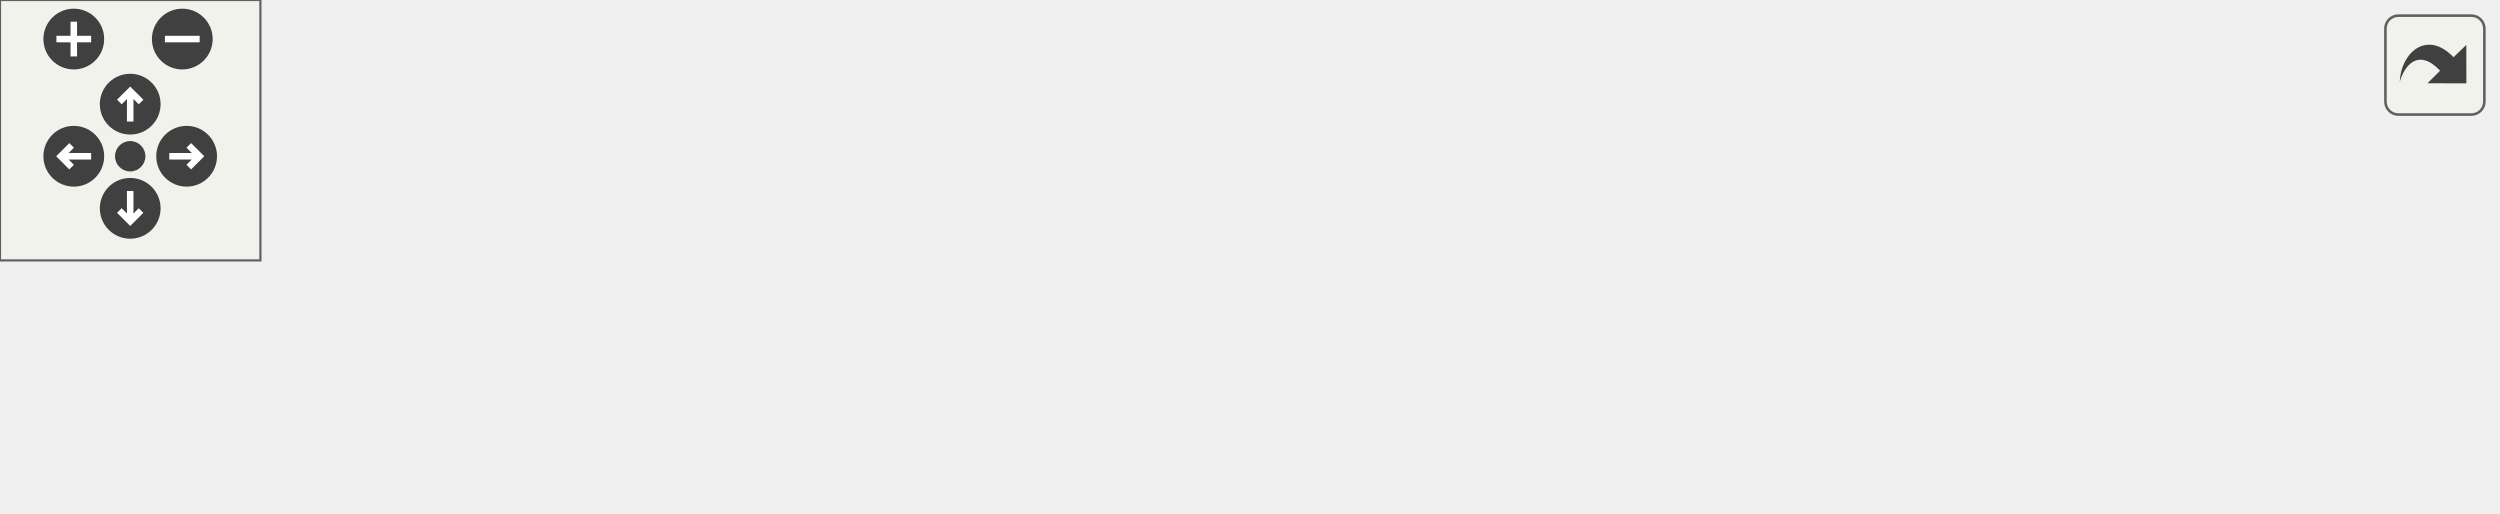
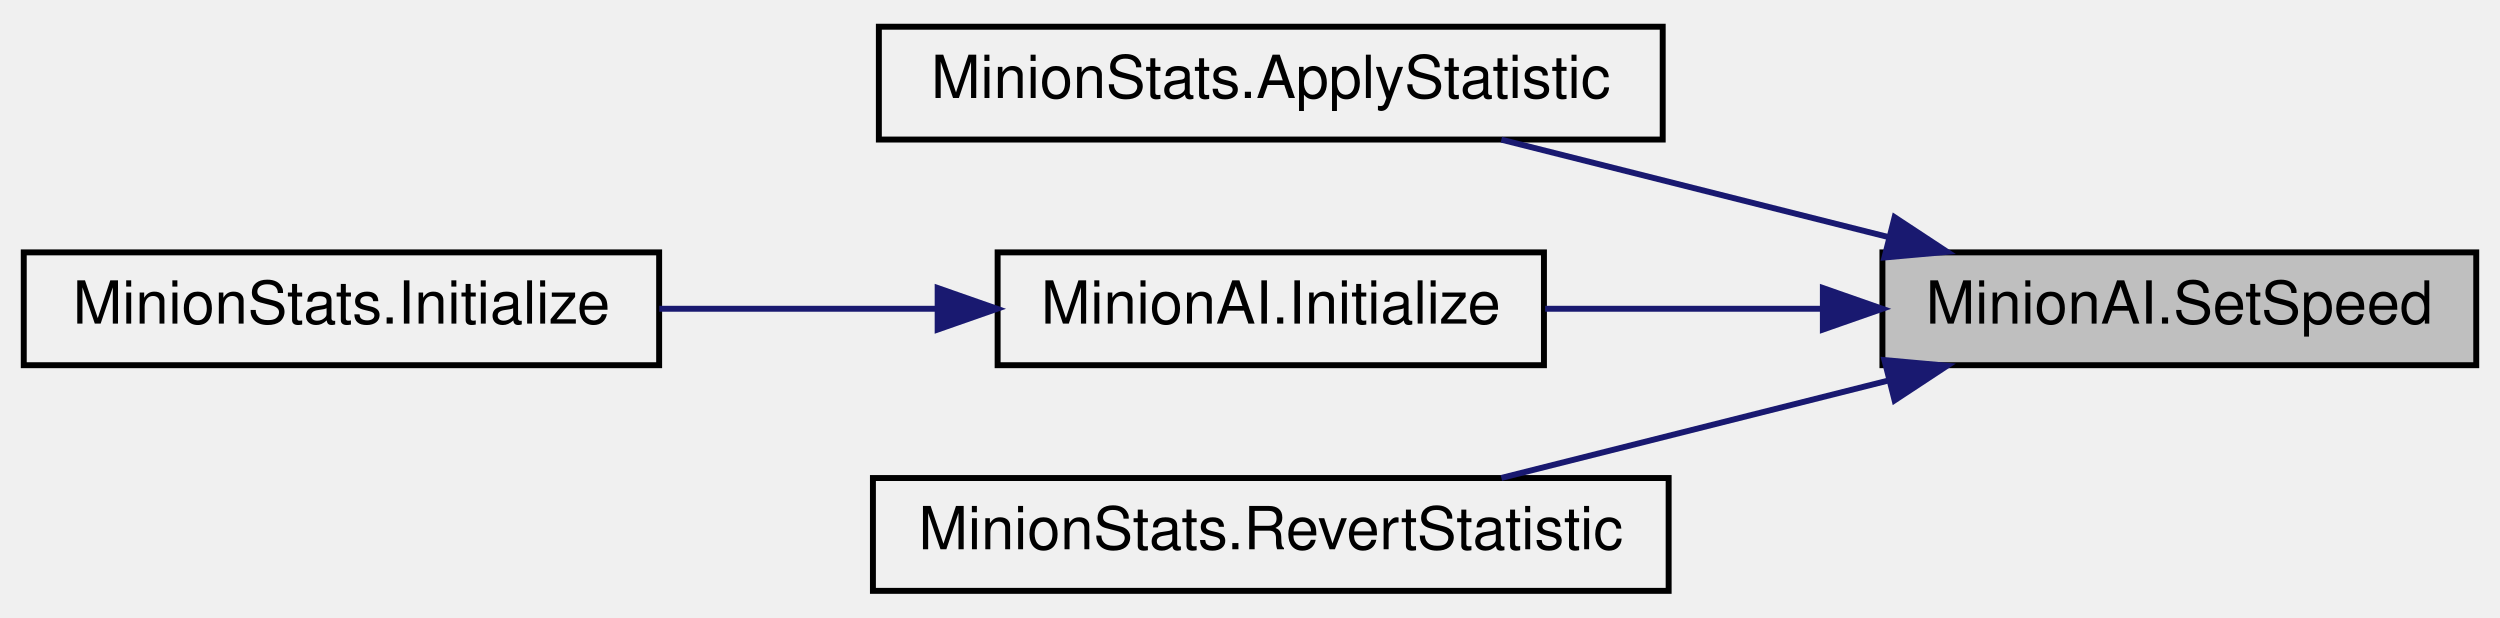
- <svg xmlns="http://www.w3.org/2000/svg" xmlns:xlink="http://www.w3.org/1999/xlink" id="main" version="1.1" xml:space="preserve">
-   <style type="text/css">
- .edge:hover path { stroke: red; }
- .edge:hover polygon { stroke: red; fill: red; }
- </style>
-   <defs>
-     <circle id="rim" cx="0" cy="0" r="7" />
-     <circle id="rim2" cx="0" cy="0" r="3.5" />
-     <g id="zoomPlus">
-       <use xlink:href="#rim" fill="#404040">
-         <set attributeName="fill" to="#808080" begin="zoomplus.mouseover" end="zoomplus.mouseout" />
-       </use>
-       <path d="M-4,0h8M0,-4v8" fill="none" stroke="white" stroke-width="1.5" pointer-events="none" />
-     </g>
-     <g id="zoomMin">
-       <use xlink:href="#rim" fill="#404040">
-         <set attributeName="fill" to="#808080" begin="zoomminus.mouseover" end="zoomminus.mouseout" />
-       </use>
-       <path d="M-4,0h8" fill="none" stroke="white" stroke-width="1.5" pointer-events="none" />
-     </g>
-     <g id="dirArrow">
-       <path fill="none" stroke="white" stroke-width="1.5" d="M0,-3.0v7 M-2.5,-0.5L0,-3.0L2.5,-0.5" />
-     </g>
-     <g id="resetDef">
-       <use xlink:href="#rim2" fill="#404040">
-         <set attributeName="fill" to="#808080" begin="reset.mouseover" end="reset.mouseout" />
-       </use>
-     </g>
-   </defs>
-   <svg id="graph" class="graph">
-     <g id="viewport">
-       <g id="node1" class="node">
-         <g id="a_node1">
-           <a xlink:title=" ">
-             <polygon fill="#bfbfbf" stroke="black" points="475,-19.5 475,-38.5 575,-38.5 575,-19.5 475,-19.5" />
-             <text text-anchor="middle" x="525" y="-26.5" font-family="Helvetica,sans-Serif" font-size="10.00">MinionAI.SetSpeed</text>
-           </a>
-         </g>
-       </g>
-       <g id="node2" class="node">
-         <g id="a_node2">
-           <a xlink:href="class_minion_stats.html#a8a7574c262faabc0da0c3be815c1d379" target="_top" xlink:title=" ">
-             <polygon fill="none" stroke="black" points="307,-38.5 307,-57.5 439,-57.5 439,-38.5 307,-38.5" />
-             <text text-anchor="middle" x="373" y="-45.5" font-family="Helvetica,sans-Serif" font-size="10.00">MinionStats.ApplyStatistic</text>
-           </a>
-         </g>
-       </g>
-       <g id="edge1" class="edge">
-         <path fill="none" stroke="midnightblue" d="M464.76,-36.5C456.31,-37.57 447.59,-38.68 439.05,-39.76" />
-         <polygon fill="midnightblue" stroke="midnightblue" points="465.4,-39.95 474.88,-35.22 464.52,-33.01 465.4,-39.95" />
-       </g>
-       <g id="node3" class="node">
-         <g id="a_node3">
-           <a xlink:href="class_minion_a_i.html#a174b746b62e9b80b1e59edbbd8a309ff" target="_top" xlink:title=" ">
-             <polygon fill="none" stroke="black" points="327,-0.5 327,-19.5 419,-19.5 419,-0.5 327,-0.5" />
-             <text text-anchor="middle" x="373" y="-7.5" font-family="Helvetica,sans-Serif" font-size="10.00">MinionAI.Initialize</text>
-           </a>
-         </g>
-       </g>
-       <g id="edge2" class="edge">
-         <path fill="none" stroke="midnightblue" d="M464.59,-21.47C449.46,-19.56 433.45,-17.53 419.16,-15.72" />
-         <polygon fill="midnightblue" stroke="midnightblue" points="464.52,-24.99 474.88,-22.78 465.4,-18.05 464.52,-24.99" />
-       </g>
-       <g id="node4" class="node">
-         <g id="a_node4">
-           <a xlink:href="class_minion_stats.html#aa5a0ca66d4dd72c3e70c7ae9ee8e6cb8" target="_top" xlink:title=" ">
-             <polygon fill="none" stroke="black" points="164,-0.5 164,-19.5 271,-19.5 271,-0.5 164,-0.5" />
-             <text text-anchor="middle" x="217.5" y="-7.5" font-family="Helvetica,sans-Serif" font-size="10.00">MinionStats.Initialize</text>
-           </a>
-         </g>
-       </g>
-       <g id="edge3" class="edge">
-         <path fill="none" stroke="midnightblue" d="M316.73,-10C301.91,-10 285.92,-10 271.24,-10" />
-         <polygon fill="midnightblue" stroke="midnightblue" points="316.78,-13.5 326.78,-10 316.78,-6.5 316.78,-13.5" />
-       </g>
-       <g id="node5" class="node">
-         <g id="a_node5">
-           <a xlink:href="class_minion_stats.html#a6d9ddd98313b1be90a14a331602409bf" target="_top" xlink:title="When this entity dies, it gives to the killer this bounty">
-             <polygon fill="none" stroke="black" points="0,-0.5 0,-19.5 128,-19.5 128,-0.5 0,-0.5" />
-             <text text-anchor="middle" x="64" y="-7.5" font-family="Helvetica,sans-Serif" font-size="10.00">MinionStats.GiveRewards</text>
-           </a>
-         </g>
-       </g>
-       <g id="edge4" class="edge">
-         <path fill="none" stroke="midnightblue" d="M153.76,-10C145.31,-10 136.63,-10 128.16,-10" />
-         <polygon fill="midnightblue" stroke="midnightblue" points="153.94,-13.5 163.94,-10 153.94,-6.5 153.94,-13.5" />
+ <svg xmlns="http://www.w3.org/2000/svg" xmlns:xlink="http://www.w3.org/1999/xlink" width="421pt" height="104pt" viewBox="0.00 0.00 421.00 104.00">
+   <g id="graph0" class="graph" transform="scale(1 1) rotate(0) translate(4 100)">
+     <g id="node1" class="node">
+       <g id="a_node1">
+         <a xlink:title=" ">
+           <polygon fill="#bfbfbf" stroke="black" points="313,-38.5 313,-57.5 413,-57.5 413,-38.5 313,-38.5" />
+           <text text-anchor="middle" x="363" y="-45.5" font-family="Helvetica,sans-Serif" font-size="10.00">MinionAI.SetSpeed</text>
+         </a>
      </g>
    </g>
-   </svg>
-   <g id="navigator" transform="translate(0 0)" fill="#404254">
-     <rect fill="#f2f5e9" fill-opacity="0.5" stroke="#606060" stroke-width=".5" x="0" y="0" width="60" height="60" />
-     <use id="zoomplus" xlink:href="#zoomPlus" x="17" y="9" />
-     <use id="zoomminus" xlink:href="#zoomMin" x="42" y="9" />
-     <use id="reset" xlink:href="#resetDef" x="30" y="36" />
-     <g id="arrowUp" xlink:href="#dirArrow" transform="translate(30 24)">
-       <use xlink:href="#rim" fill="#404040">
-         <set attributeName="fill" to="#808080" begin="arrowUp.mouseover" end="arrowUp.mouseout" />
-       </use>
-       <path fill="none" stroke="white" stroke-width="1.5" d="M0,-3.0v7 M-2.5,-0.5L0,-3.0L2.5,-0.5" />
+     <g id="node2" class="node">
+       <g id="a_node2">
+         <a xlink:href="class_minion_stats.html#a8a7574c262faabc0da0c3be815c1d379" target="_top" xlink:title=" ">
+           <polygon fill="none" stroke="black" points="144,-76.5 144,-95.5 276,-95.5 276,-76.5 144,-76.5" />
+           <text text-anchor="middle" x="210" y="-83.5" font-family="Helvetica,sans-Serif" font-size="10.00">MinionStats.ApplyStatistic</text>
+         </a>
+       </g>
    </g>
-     <g id="arrowRight" xlink:href="#dirArrow" transform="rotate(90) translate(36 -43)">
-       <use xlink:href="#rim" fill="#404040">
-         <set attributeName="fill" to="#808080" begin="arrowRight.mouseover" end="arrowRight.mouseout" />
-       </use>
-       <path fill="none" stroke="white" stroke-width="1.5" d="M0,-3.0v7 M-2.5,-0.5L0,-3.0L2.5,-0.5" />
+     <g id="edge1" class="edge">
+       <path fill="none" stroke="midnightblue" d="M314.16,-60.04C293.06,-65.35 268.62,-71.5 248.83,-76.48" />
+       <polygon fill="midnightblue" stroke="midnightblue" points="315.05,-63.42 323.9,-57.59 313.34,-56.64 315.05,-63.42" />
    </g>
-     <g id="arrowDown" xlink:href="#dirArrow" transform="rotate(180) translate(-30 -48)">
-       <use xlink:href="#rim" fill="#404040">
-         <set attributeName="fill" to="#808080" begin="arrowDown.mouseover" end="arrowDown.mouseout" />
-       </use>
-       <path fill="none" stroke="white" stroke-width="1.5" d="M0,-3.0v7 M-2.5,-0.5L0,-3.0L2.5,-0.5" />
+     <g id="node3" class="node">
+       <g id="a_node3">
+         <a xlink:href="class_minion_a_i.html#a174b746b62e9b80b1e59edbbd8a309ff" target="_top" xlink:title=" ">
+           <polygon fill="none" stroke="black" points="164,-38.5 164,-57.5 256,-57.5 256,-38.5 164,-38.5" />
+           <text text-anchor="middle" x="210" y="-45.5" font-family="Helvetica,sans-Serif" font-size="10.00">MinionAI.Initialize</text>
+         </a>
+       </g>
    </g>
-     <g id="arrowLeft" xlink:href="#dirArrow" transform="rotate(270) translate(-36 17)">
-       <use xlink:href="#rim" fill="#404040">
-         <set attributeName="fill" to="#808080" begin="arrowLeft.mouseover" end="arrowLeft.mouseout" />
-       </use>
-       <path fill="none" stroke="white" stroke-width="1.5" d="M0,-3.0v7 M-2.5,-0.5L0,-3.0L2.5,-0.5" />
+     <g id="edge2" class="edge">
+       <path fill="none" stroke="midnightblue" d="M302.93,-48C287.4,-48 270.88,-48 256.2,-48" />
+       <polygon fill="midnightblue" stroke="midnightblue" points="302.97,-51.5 312.97,-48 302.97,-44.5 302.97,-51.5" />
+     </g>
+     <g id="node5" class="node">
+       <g id="a_node5">
+         <a xlink:href="class_minion_stats.html#a324ef0476601c818d6d8a80b34309a3a" target="_top" xlink:title=" ">
+           <polygon fill="none" stroke="black" points="143,-0.5 143,-19.5 277,-19.5 277,-0.5 143,-0.5" />
+           <text text-anchor="middle" x="210" y="-7.5" font-family="Helvetica,sans-Serif" font-size="10.00">MinionStats.RevertStatistic</text>
+         </a>
+       </g>
+     </g>
+     <g id="edge4" class="edge">
+       <path fill="none" stroke="midnightblue" d="M314.16,-35.96C293.06,-30.65 268.62,-24.5 248.83,-19.52" />
+       <polygon fill="midnightblue" stroke="midnightblue" points="313.34,-39.36 323.9,-38.41 315.05,-32.58 313.34,-39.36" />
+     </g>
+     <g id="node4" class="node">
+       <g id="a_node4">
+         <a xlink:href="class_minion_stats.html#aa5a0ca66d4dd72c3e70c7ae9ee8e6cb8" target="_top" xlink:title=" ">
+           <polygon fill="none" stroke="black" points="0,-38.5 0,-57.5 107,-57.5 107,-38.5 0,-38.5" />
+           <text text-anchor="middle" x="53.5" y="-45.5" font-family="Helvetica,sans-Serif" font-size="10.00">MinionStats.Initialize</text>
+         </a>
+       </g>
+     </g>
+     <g id="edge3" class="edge">
+       <path fill="none" stroke="midnightblue" d="M153.62,-48C138.44,-48 122.03,-48 107.02,-48" />
+       <polygon fill="midnightblue" stroke="midnightblue" points="153.9,-51.5 163.9,-48 153.9,-44.5 153.9,-51.5" />
    </g>
  </g>
-   <svg viewBox="0 0 15 15" width="100%" height="30px" preserveAspectRatio="xMaxYMin meet">
-     <g id="arrow_out" transform="scale(0.3 0.3)">
-       <a xlink:href="class_minion_a_i_a84c1cea7268781a3cafec4135d94df5c_icgraph_org.svg" target="_base">
-         <rect id="button" ry="5" rx="5" y="6" x="6" height="38" width="38" fill="#f2f5e9" fill-opacity="0.5" stroke="#606060" stroke-width="1.0" />
-         <path id="arrow" d="M 11.5,31.437 C 11.94,20.098 22.043,11.323 32.159,21.979 L 37.069,17.246 C 37.069,17.246 37.088,32 37.088,32 L 22.16,31.978 C 22.16,31.978 26.998,27.14 26.998,27.14 C 18.529,18.264 13.292,25.23 11.5,31.437 z" style="fill:#404040;" />
-       </a>
-     </g>
-   </svg>
</svg>
